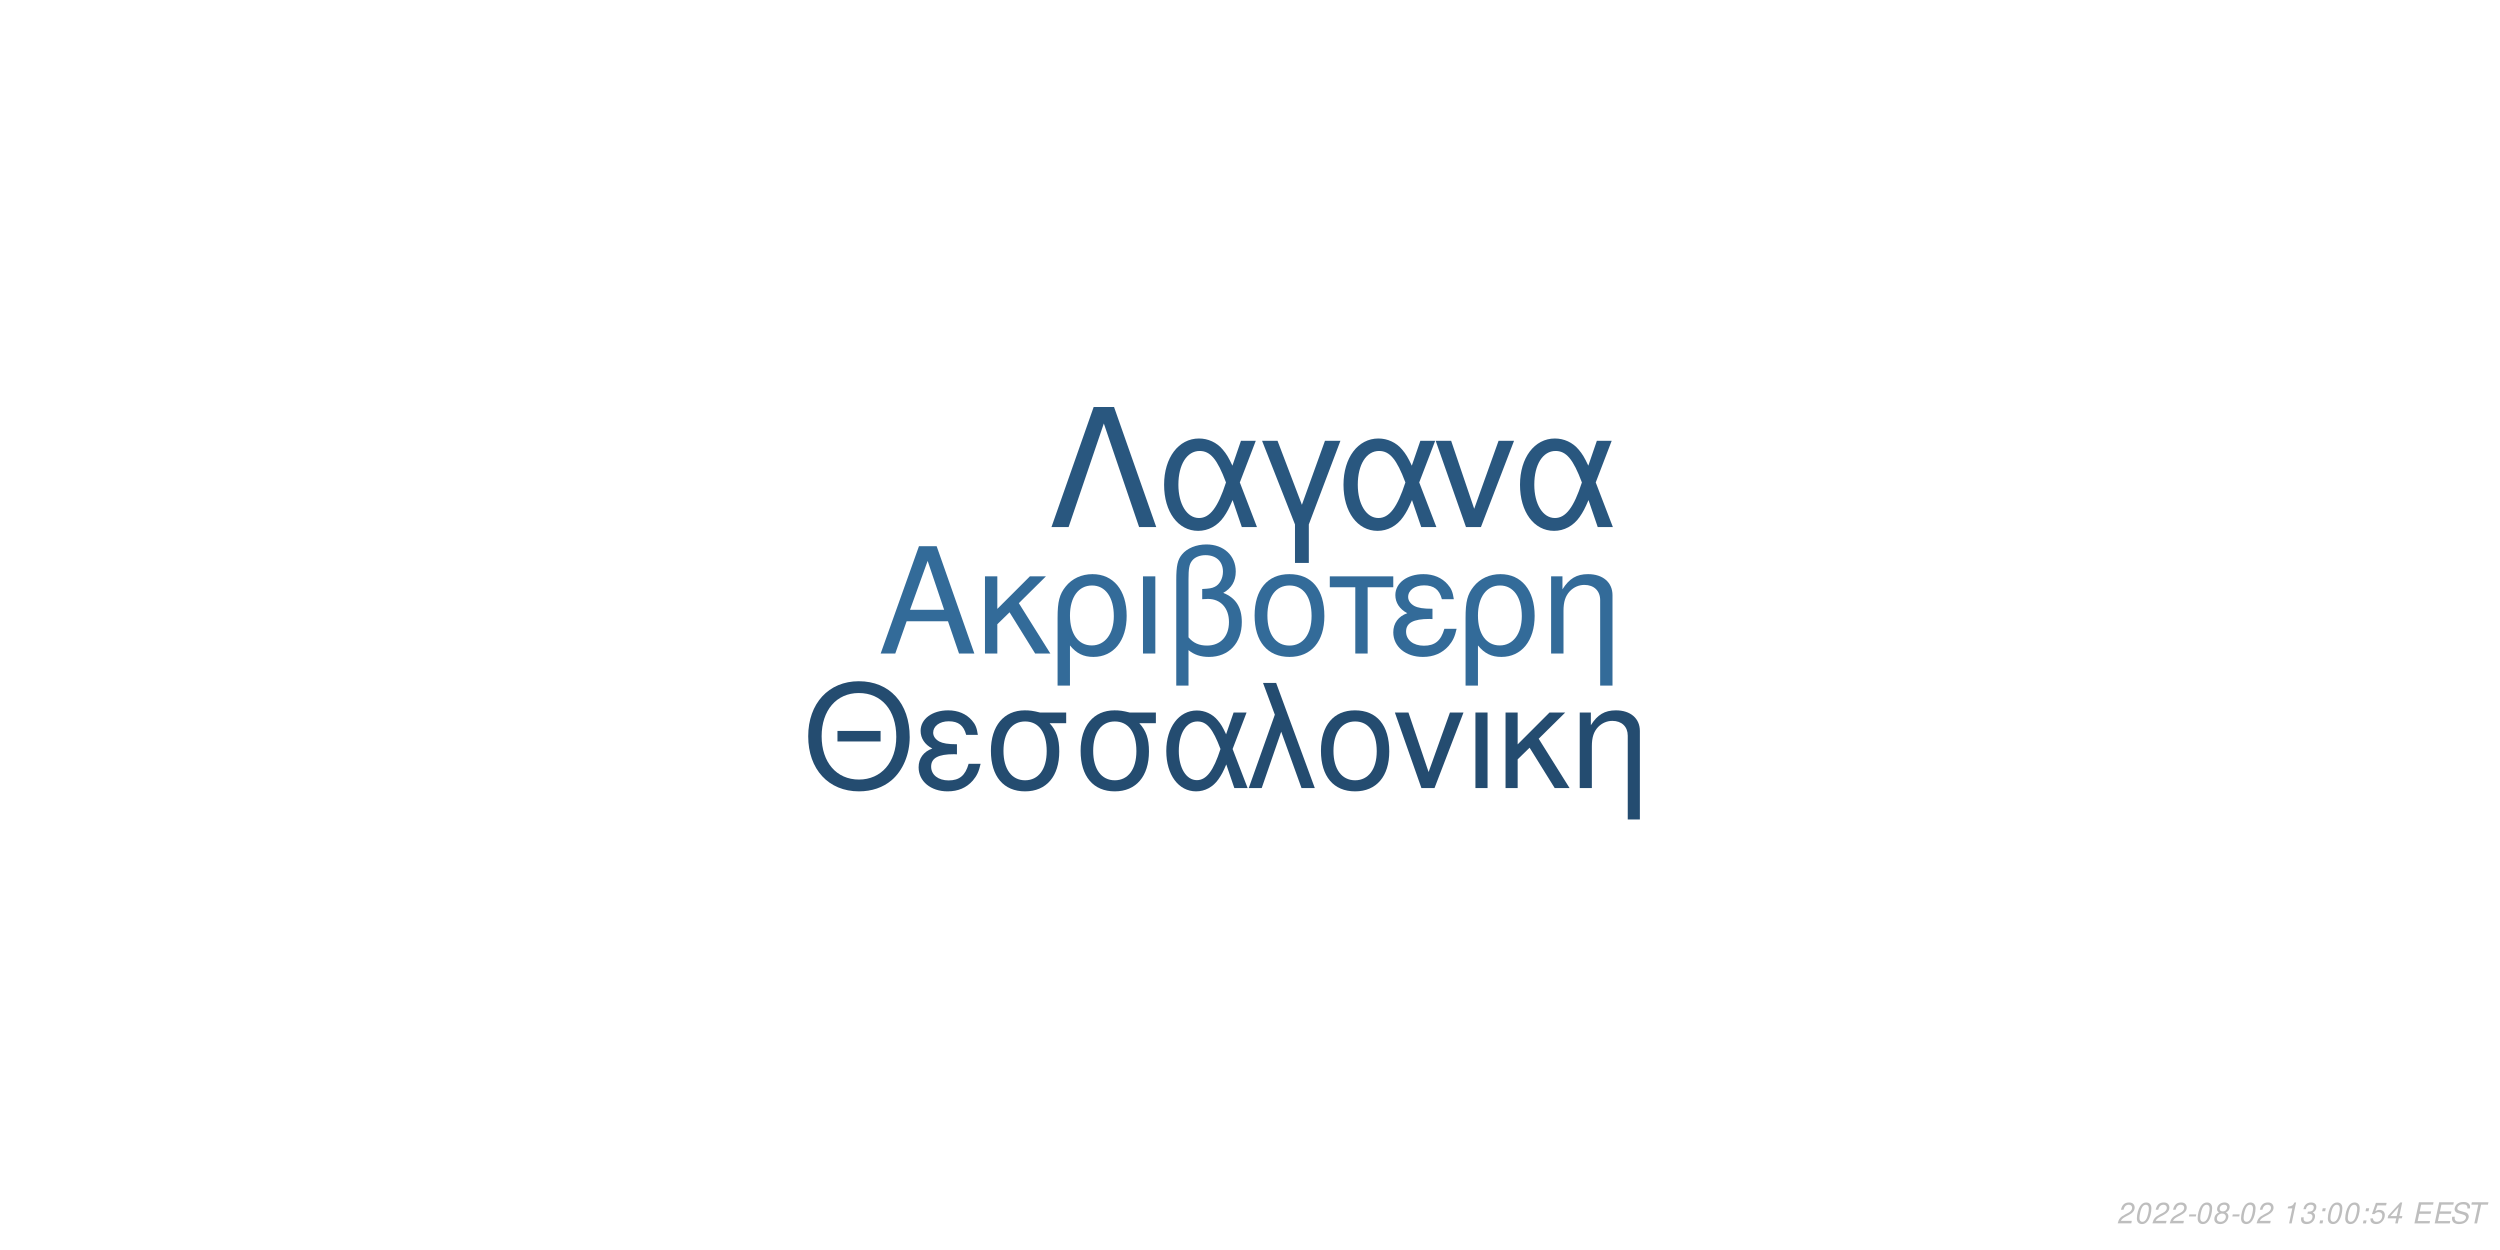
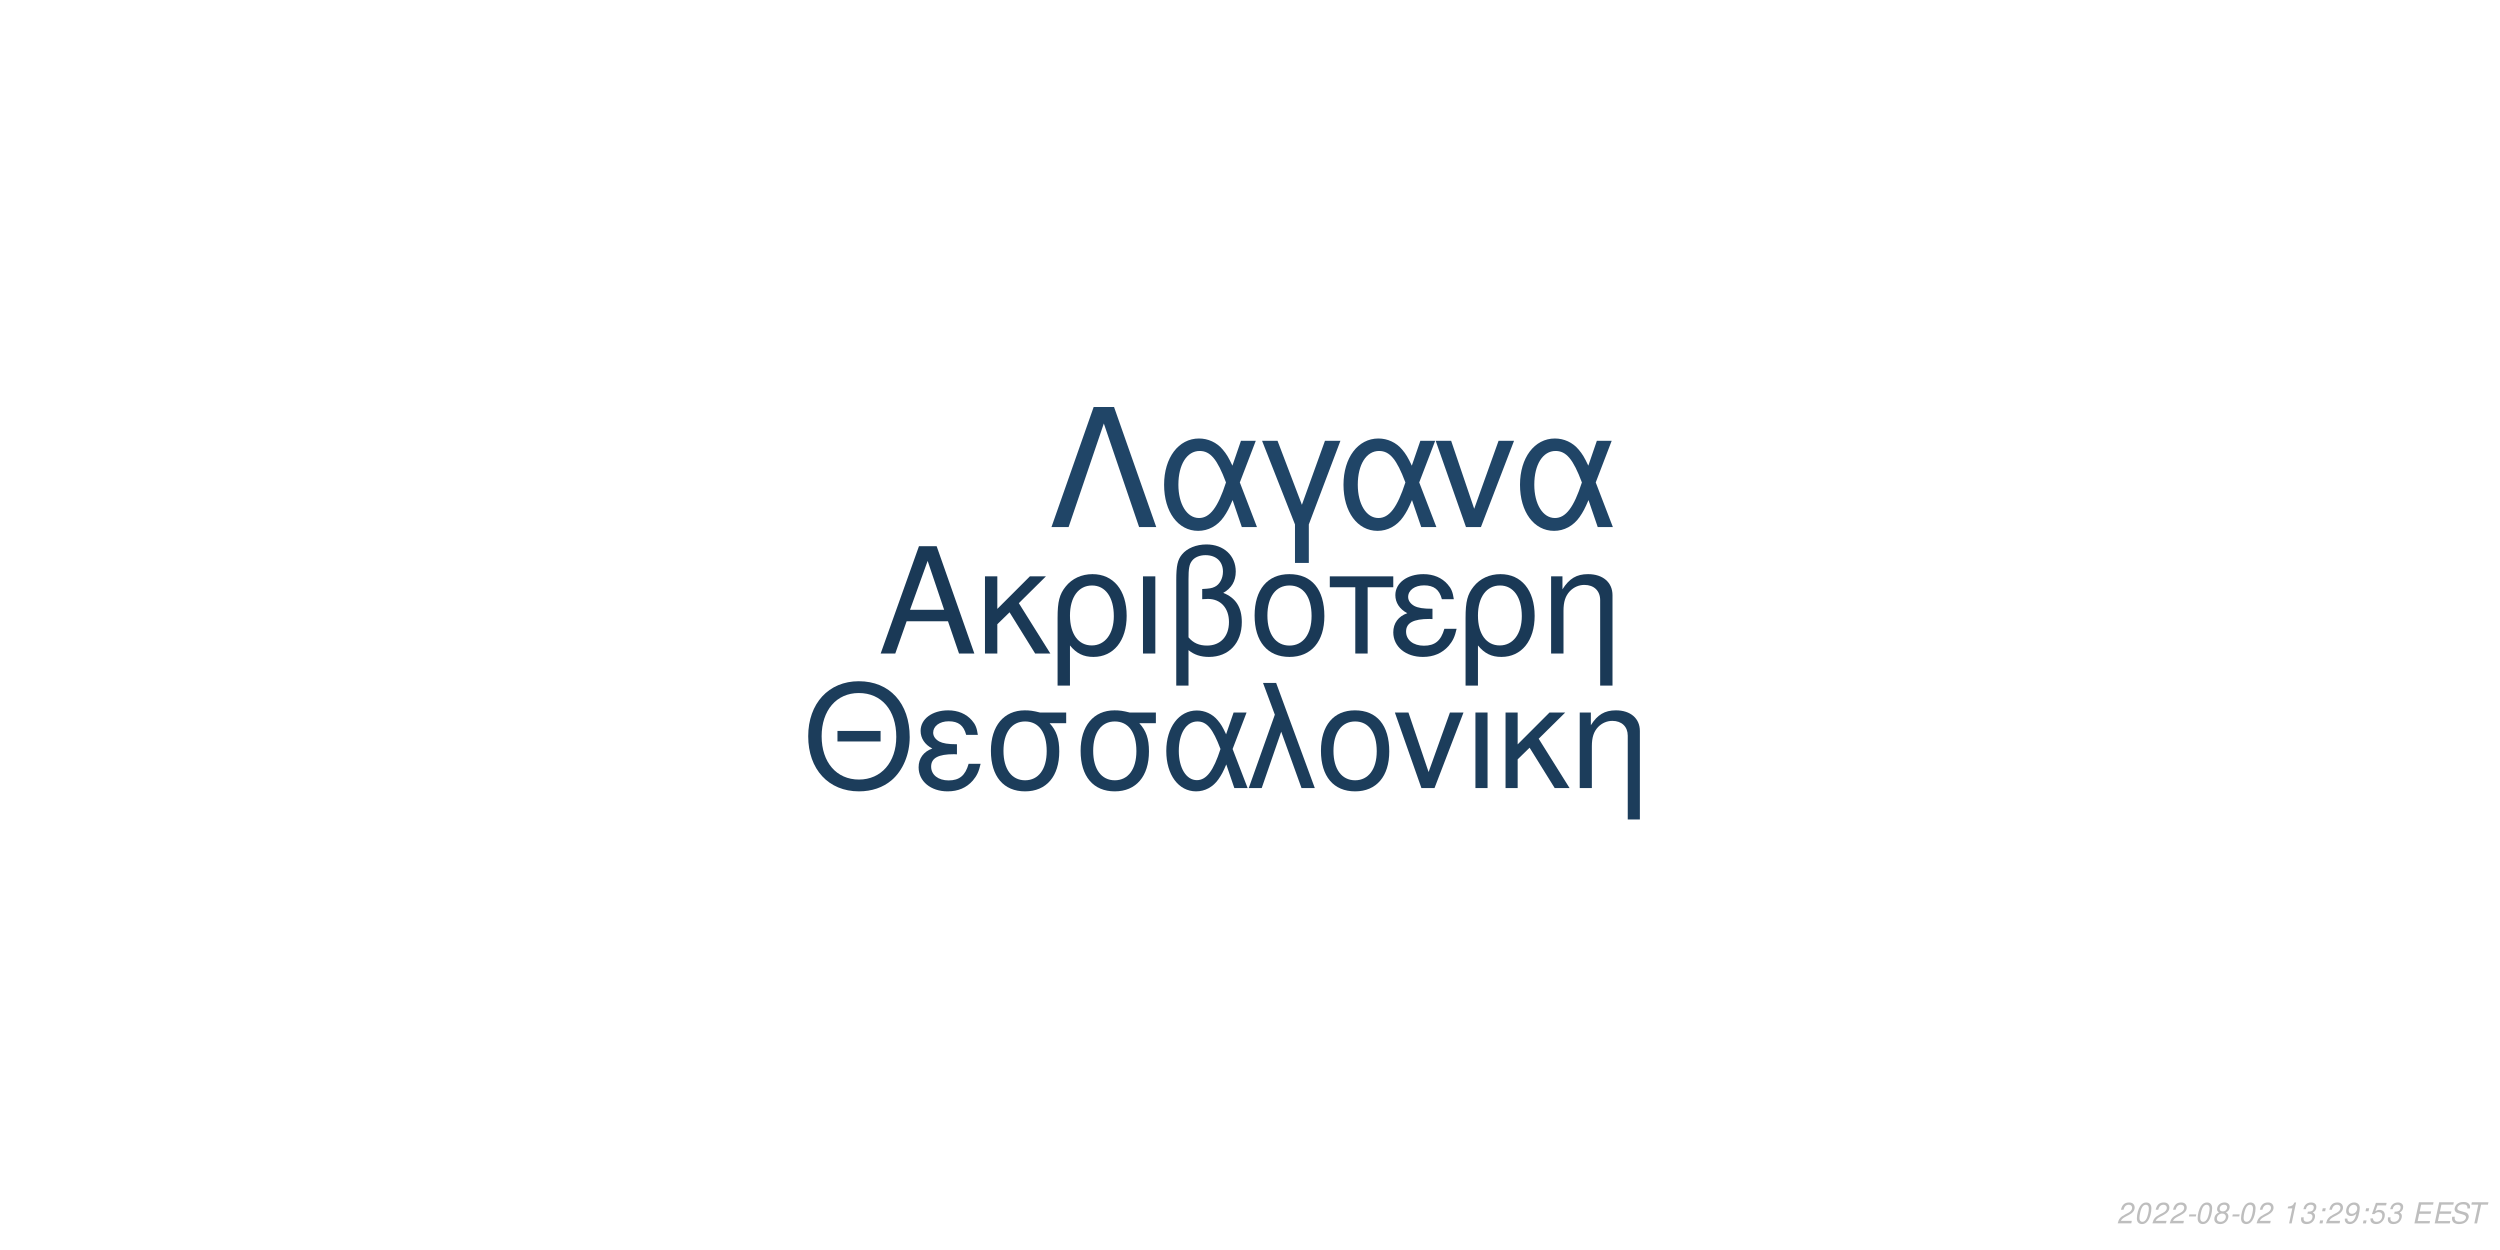
<svg xmlns="http://www.w3.org/2000/svg" xmlns:xlink="http://www.w3.org/1999/xlink" width="864pt" height="432pt" viewBox="0 0 864 432" version="1.1">
  <defs>
    <g>
      <symbol overflow="visible" id="glyph0-0">
        <path style="stroke:none;" d="" />
      </symbol>
      <symbol overflow="visible" id="glyph0-1">
        <path style="stroke:none;" d="M 24.125 -11.141 L 27.938 0 L 33.234 0 L 20.203 -37.094 L 14.094 -37.094 L 0.859 0 L 5.906 0 L 9.828 -11.141 Z M 22.797 -15.109 L 11 -15.109 L 17.094 -32.016 Z M 22.797 -15.109 " />
      </symbol>
      <symbol overflow="visible" id="glyph0-2">
        <path style="stroke:none;" d="M 7.172 -15.422 L 7.172 -26.672 L 2.906 -26.672 L 2.906 0 L 7.172 0 L 7.172 -10.125 L 11.406 -14.25 L 20.25 0 L 25.5 0 L 14.609 -17.406 L 23.969 -26.672 L 18.422 -26.672 Z M 7.172 -15.422 " />
      </symbol>
      <symbol overflow="visible" id="glyph0-3">
        <path style="stroke:none;" d="M 3 11.094 L 7.281 11.094 L 7.281 -2.797 C 9.516 -0.047 11.953 1.172 15.375 1.172 C 22.344 1.172 26.875 -4.422 26.875 -13.031 C 26.875 -21.891 22.297 -27.438 15.062 -27.438 C 11.297 -27.438 7.984 -25.906 5.797 -23.156 C 3.672 -20.516 3 -17.969 3 -12.359 Z M 14.906 -23.516 C 19.547 -23.516 22.438 -19.438 22.438 -12.922 C 22.438 -6.812 19.391 -2.797 14.812 -2.797 C 10.172 -2.797 7.281 -6.766 7.281 -13.125 C 7.281 -19.484 10.234 -23.516 14.906 -23.516 Z M 14.906 -23.516 " />
      </symbol>
      <symbol overflow="visible" id="glyph0-4">
        <path style="stroke:none;" d="M 3.516 0 L 7.781 0 L 7.781 -26.672 L 3.516 -26.672 Z M 3.516 0 " />
      </symbol>
      <symbol overflow="visible" id="glyph0-5">
        <path style="stroke:none;" d="M 4.016 11.094 L 8.25 11.094 L 8.25 -1.172 C 10.172 0.406 12.422 1.172 15.312 1.172 C 22.188 1.172 26.672 -3.609 26.672 -10.891 C 26.672 -15.984 24.578 -19.234 20.25 -20.969 C 23.109 -22.547 24.578 -25.031 24.578 -28.344 C 24.578 -33.844 20.406 -37.703 14.453 -37.703 C 10.938 -37.703 7.734 -36.391 6 -34.25 C 4.484 -32.422 4.016 -30.328 4.016 -25.391 Z M 8.25 -25.656 C 8.25 -29.359 8.5 -30.844 9.469 -32.062 C 10.375 -33.281 12.156 -34 14.094 -34 C 17.812 -34 20.156 -31.812 20.156 -28.297 C 20.156 -25.953 18.984 -23.812 17.297 -23.047 C 16.281 -22.547 15.469 -22.438 12.984 -22.297 L 12.984 -18.781 C 13.734 -18.828 14.344 -18.875 14.969 -18.875 C 19.344 -18.875 22.234 -15.719 22.234 -10.891 C 22.234 -5.906 19.281 -2.75 14.656 -2.75 C 11.953 -2.75 9.922 -3.609 8.25 -5.594 Z M 8.25 -25.656 " />
      </symbol>
      <symbol overflow="visible" id="glyph0-6">
        <path style="stroke:none;" d="M 14.094 -27.438 C 6.562 -27.438 2.094 -22.094 2.094 -13.125 C 2.094 -4.125 6.562 1.172 14.141 1.172 C 21.672 1.172 26.203 -4.172 26.203 -12.922 C 26.203 -22.188 21.828 -27.438 14.094 -27.438 Z M 14.141 -23.516 C 18.938 -23.516 21.781 -19.594 21.781 -12.984 C 21.781 -6.672 18.828 -2.75 14.141 -2.75 C 9.422 -2.75 6.516 -6.672 6.516 -13.125 C 6.516 -19.594 9.422 -23.516 14.141 -23.516 Z M 14.141 -23.516 " />
      </symbol>
      <symbol overflow="visible" id="glyph0-7">
        <path style="stroke:none;" d="M 7.891 0 L 12.156 0 L 12.156 -22.906 L 21.016 -22.906 L 21.016 -26.672 L -0.922 -26.672 L -0.922 -22.906 L 7.891 -22.906 Z M 7.891 0 " />
      </symbol>
      <symbol overflow="visible" id="glyph0-8">
        <path style="stroke:none;" d="M 14.562 -15.469 C 11.344 -15.469 9.562 -15.781 8.297 -16.438 C 6.922 -17.203 6.156 -18.328 6.156 -19.547 C 6.156 -21.891 8.453 -23.562 11.656 -23.562 C 15.062 -23.562 16.953 -22.094 17.812 -18.781 L 21.938 -18.781 C 21.578 -21.266 21.062 -22.5 19.797 -23.922 C 17.812 -26.203 14.906 -27.438 11.453 -27.438 C 5.797 -27.438 1.734 -24.375 1.734 -20.203 C 1.734 -17.609 3.156 -15.375 5.859 -13.938 C 2.797 -12.875 1.016 -10.484 1.016 -7.328 C 1.016 -2.391 5.297 1.172 11.25 1.172 C 14.969 1.172 17.906 -0.109 20.156 -2.641 C 21.578 -4.328 22.297 -5.797 22.906 -8.547 L 18.672 -8.547 C 17.5 -4.422 15.422 -2.703 11.609 -2.703 C 7.938 -2.703 5.438 -4.688 5.438 -7.578 C 5.438 -10.578 7.938 -11.953 13.484 -11.953 C 13.641 -11.953 14.094 -11.953 14.562 -11.906 Z M 14.562 -15.469 " />
      </symbol>
      <symbol overflow="visible" id="glyph0-9">
        <path style="stroke:none;" d="M 3.562 -26.672 L 3.562 0 L 7.844 0 L 7.844 -14.703 C 7.844 -17.906 8.5 -19.891 10.031 -21.531 C 11.406 -22.953 13.188 -23.719 15.062 -23.719 C 18.375 -23.719 20.516 -21.672 20.516 -18.469 L 20.516 11.094 L 24.781 11.094 L 24.781 -20.156 C 24.781 -24.578 21.469 -27.438 16.328 -27.438 C 12.359 -27.438 9.828 -25.906 7.484 -22.188 L 7.484 -26.672 Z M 3.562 -26.672 " />
      </symbol>
      <symbol overflow="visible" id="glyph1-0">
        <path style="stroke:none;" d="" />
      </symbol>
      <symbol overflow="visible" id="glyph1-1">
        <path style="stroke:none;" d="M 26.859 -19.734 L 11.953 -19.734 L 11.953 -16.094 L 26.859 -16.094 Z M 19.328 -36.922 C 8.922 -36.922 1.844 -29.25 1.844 -17.891 C 1.844 -6.484 8.875 1.141 19.391 1.141 C 23.812 1.141 27.703 -0.203 30.641 -2.688 C 34.578 -6.031 36.922 -11.656 36.922 -17.594 C 36.922 -29.297 30 -36.922 19.328 -36.922 Z M 19.328 -32.844 C 27.203 -32.844 32.281 -26.906 32.281 -17.688 C 32.281 -8.922 27.062 -2.938 19.391 -2.938 C 11.609 -2.938 6.484 -8.922 6.484 -17.891 C 6.484 -26.859 11.609 -32.844 19.328 -32.844 Z M 19.328 -32.844 " />
      </symbol>
      <symbol overflow="visible" id="glyph1-2">
        <path style="stroke:none;" d="M 14.25 -15.141 C 11.109 -15.141 9.375 -15.453 8.125 -16.094 C 6.781 -16.844 6.031 -17.938 6.031 -19.141 C 6.031 -21.422 8.266 -23.078 11.406 -23.078 C 14.75 -23.078 16.594 -21.625 17.438 -18.391 L 21.469 -18.391 C 21.125 -20.828 20.625 -22.031 19.391 -23.422 C 17.438 -25.656 14.594 -26.859 11.219 -26.859 C 5.688 -26.859 1.688 -23.875 1.688 -19.781 C 1.688 -17.234 3.094 -15.047 5.734 -13.656 C 2.734 -12.609 1 -10.266 1 -7.172 C 1 -2.344 5.188 1.141 11.016 1.141 C 14.656 1.141 17.547 -0.094 19.734 -2.594 C 21.125 -4.234 21.828 -5.688 22.422 -8.375 L 18.281 -8.375 C 17.141 -4.328 15.094 -2.641 11.359 -2.641 C 7.766 -2.641 5.328 -4.578 5.328 -7.422 C 5.328 -10.359 7.766 -11.703 13.203 -11.703 C 13.359 -11.703 13.797 -11.703 14.25 -11.656 Z M 14.25 -15.141 " />
      </symbol>
      <symbol overflow="visible" id="glyph1-3">
        <path style="stroke:none;" d="M 29 -26.109 L 19.938 -26.109 C 17.594 -26.703 16.438 -26.859 14.703 -26.859 C 7.469 -26.859 2.984 -21.469 2.984 -12.859 C 2.984 -4.031 7.375 1.141 14.797 1.141 C 22.172 1.141 26.609 -4.078 26.609 -12.656 C 26.609 -17.047 25.656 -19.828 23.266 -22.422 L 29 -22.422 Z M 14.797 -23.016 C 19.531 -23.016 22.266 -19.234 22.266 -12.75 C 22.266 -6.531 19.438 -2.688 14.797 -2.688 C 10.172 -2.688 7.328 -6.531 7.328 -12.859 C 7.328 -19.188 10.172 -23.016 14.797 -23.016 Z M 14.797 -23.016 " />
      </symbol>
      <symbol overflow="visible" id="glyph1-4">
        <path style="stroke:none;" d="M 29.344 -26.109 L 24.859 -26.109 L 22.266 -18.578 C 21.125 -21.031 20.484 -22.125 19.328 -23.469 C 17.547 -25.609 14.906 -26.812 12.156 -26.812 C 5.984 -26.812 1.594 -20.984 1.594 -12.812 C 1.594 -4.578 5.828 1.141 11.906 1.141 C 14.953 1.141 17.734 -0.344 19.625 -3.047 C 20.672 -4.531 21.281 -5.688 22.328 -8.172 L 25.109 0 L 29.703 0 L 24.516 -13.5 Z M 20.328 -13.5 C 17.891 -5.922 15.453 -2.734 12.156 -2.734 C 8.516 -2.734 5.922 -6.922 5.922 -12.812 C 5.922 -18.938 8.516 -23.016 12.359 -23.016 C 15.594 -23.016 17.688 -20.531 20.328 -13.5 Z M 20.328 -13.5 " />
      </symbol>
      <symbol overflow="visible" id="glyph1-5">
        <path style="stroke:none;" d="M 1.094 0 L 5.578 0 L 12.312 -19.484 L 19.328 0 L 23.922 0 L 10.562 -36.328 L 6.031 -36.328 L 10.109 -25.359 Z M 1.094 0 " />
      </symbol>
      <symbol overflow="visible" id="glyph1-6">
        <path style="stroke:none;" d="M 13.797 -26.859 C 6.422 -26.859 2.047 -21.625 2.047 -12.859 C 2.047 -4.031 6.422 1.141 13.859 1.141 C 21.234 1.141 25.656 -4.078 25.656 -12.656 C 25.656 -21.719 21.375 -26.859 13.797 -26.859 Z M 13.859 -23.016 C 18.531 -23.016 21.328 -19.188 21.328 -12.703 C 21.328 -6.531 18.438 -2.688 13.859 -2.688 C 9.219 -2.688 6.375 -6.531 6.375 -12.859 C 6.375 -19.188 9.219 -23.016 13.859 -23.016 Z M 13.859 -23.016 " />
      </symbol>
      <symbol overflow="visible" id="glyph1-7">
        <path style="stroke:none;" d="M 14.297 0 L 24.312 -26.109 L 19.625 -26.109 L 12.25 -5.531 L 5.281 -26.109 L 0.594 -26.109 L 9.766 0 Z M 14.297 0 " />
      </symbol>
      <symbol overflow="visible" id="glyph1-8">
        <path style="stroke:none;" d="M 3.438 0 L 7.625 0 L 7.625 -26.109 L 3.438 -26.109 Z M 3.438 0 " />
      </symbol>
      <symbol overflow="visible" id="glyph1-9">
        <path style="stroke:none;" d="M 7.031 -15.094 L 7.031 -26.109 L 2.844 -26.109 L 2.844 0 L 7.031 0 L 7.031 -9.922 L 11.156 -13.953 L 19.828 0 L 24.969 0 L 14.297 -17.047 L 23.469 -26.109 L 18.031 -26.109 Z M 7.031 -15.094 " />
      </symbol>
      <symbol overflow="visible" id="glyph1-10">
        <path style="stroke:none;" d="M 3.484 -26.109 L 3.484 0 L 7.672 0 L 7.672 -14.406 C 7.672 -17.547 8.328 -19.484 9.812 -21.078 C 11.156 -22.469 12.906 -23.219 14.75 -23.219 C 17.984 -23.219 20.078 -21.234 20.078 -18.094 L 20.078 10.859 L 24.266 10.859 L 24.266 -19.734 C 24.266 -24.062 21.031 -26.859 16 -26.859 C 12.109 -26.859 9.609 -25.359 7.328 -21.719 L 7.328 -26.109 Z M 3.484 -26.109 " />
      </symbol>
      <symbol overflow="visible" id="glyph2-0">
        <path style="stroke:none;" d="" />
      </symbol>
      <symbol overflow="visible" id="glyph2-1">
        <path style="stroke:none;" d="M 22.531 -41.484 L 15.484 -41.484 L 0.906 0 L 6.828 0 L 19 -35.797 L 31.188 0 L 37.109 0 Z M 22.531 -41.484 " />
      </symbol>
      <symbol overflow="visible" id="glyph2-2">
        <path style="stroke:none;" d="M 33.516 -29.812 L 28.391 -29.812 L 25.438 -21.219 C 24.125 -24.016 23.391 -25.266 22.078 -26.797 C 20.031 -29.25 17.016 -30.609 13.891 -30.609 C 6.828 -30.609 1.828 -23.953 1.828 -14.625 C 1.828 -5.234 6.656 1.312 13.594 1.312 C 17.078 1.312 20.266 -0.391 22.422 -3.469 C 23.609 -5.172 24.297 -6.484 25.5 -9.328 L 28.688 0 L 33.922 0 L 28 -15.422 Z M 23.219 -15.422 C 20.422 -6.766 17.641 -3.125 13.891 -3.125 C 9.734 -3.125 6.766 -7.906 6.766 -14.625 C 6.766 -21.625 9.734 -26.297 14.109 -26.297 C 17.812 -26.297 20.203 -23.453 23.219 -15.422 Z M 23.219 -15.422 " />
      </symbol>
      <symbol overflow="visible" id="glyph2-3">
        <path style="stroke:none;" d="M 12.062 12.406 L 16.844 12.406 L 16.844 -0.906 L 27.766 -29.812 L 22.422 -29.812 L 14.453 -7.688 L 6.031 -29.812 L 0.688 -29.812 L 12.062 -0.906 Z M 12.062 12.406 " />
      </symbol>
      <symbol overflow="visible" id="glyph2-4">
        <path style="stroke:none;" d="M 16.328 0 L 27.766 -29.812 L 22.422 -29.812 L 14 -6.312 L 6.031 -29.812 L 0.688 -29.812 L 11.156 0 Z M 16.328 0 " />
      </symbol>
      <symbol overflow="visible" id="glyph3-0">
        <path style="stroke:none;" d="" />
      </symbol>
      <symbol overflow="visible" id="glyph3-1">
        <path style="stroke:none;" d="M 5.234 -0.875 L 1.469 -0.875 C 1.641 -1.375 2.203 -1.891 3.109 -2.344 L 4.234 -2.938 C 5.562 -3.625 6.219 -4.469 6.219 -5.484 C 6.219 -5.938 6.062 -6.359 5.797 -6.656 C 5.469 -7.047 4.984 -7.234 4.312 -7.234 C 2.766 -7.234 1.891 -6.453 1.484 -4.734 L 2.375 -4.734 C 2.484 -5.188 2.609 -5.484 2.797 -5.75 C 3.094 -6.203 3.609 -6.453 4.188 -6.453 C 4.891 -6.453 5.344 -6.031 5.344 -5.375 C 5.344 -4.703 4.859 -4.094 4.016 -3.656 L 2.984 -3.125 C 1.234 -2.188 0.797 -1.656 0.344 -0.016 L 5.047 -0.016 Z M 5.234 -0.875 " />
      </symbol>
      <symbol overflow="visible" id="glyph3-2">
        <path style="stroke:none;" d="M 4.203 -7.234 C 3.375 -7.234 2.688 -6.812 2.125 -5.984 C 1.484 -5.047 0.984 -3.188 0.984 -1.734 C 0.984 -1.109 1.172 -0.562 1.484 -0.266 C 1.797 0.047 2.281 0.234 2.766 0.234 C 3.625 0.234 4.281 -0.156 4.859 -1.016 C 5.516 -1.953 6 -3.797 6 -5.266 C 6 -6.5 5.328 -7.234 4.203 -7.234 Z M 4.094 -6.453 C 4.734 -6.453 5.125 -5.984 5.125 -5.156 C 5.125 -4.203 4.781 -2.625 4.406 -1.812 C 3.984 -0.938 3.516 -0.547 2.875 -0.547 C 2.25 -0.547 1.875 -1.031 1.875 -1.828 C 1.875 -2.797 2.203 -4.344 2.594 -5.203 C 2.984 -6.047 3.453 -6.453 4.094 -6.453 Z M 4.094 -6.453 " />
      </symbol>
      <symbol overflow="visible" id="glyph3-3">
        <path style="stroke:none;" d="M 3.516 -3.125 L 1.125 -3.125 L 0.969 -2.406 L 3.359 -2.406 Z M 3.516 -3.125 " />
      </symbol>
      <symbol overflow="visible" id="glyph3-4">
        <path style="stroke:none;" d="M 4.766 -3.797 C 5.078 -3.969 5.234 -4.078 5.438 -4.234 C 5.812 -4.594 6.062 -5.172 6.062 -5.734 C 6.062 -6.625 5.344 -7.234 4.266 -7.234 C 2.812 -7.234 1.703 -6.219 1.703 -4.875 C 1.703 -4.406 1.875 -4.125 2.359 -3.812 C 1.297 -3.312 0.75 -2.516 0.75 -1.469 C 0.75 -0.438 1.547 0.234 2.812 0.234 C 3.656 0.234 4.359 -0.094 4.938 -0.734 C 5.359 -1.234 5.609 -1.859 5.609 -2.438 C 5.609 -3.047 5.312 -3.516 4.766 -3.797 Z M 4.109 -6.453 C 4.797 -6.453 5.188 -6.125 5.188 -5.578 C 5.188 -5.266 5.062 -4.922 4.859 -4.672 C 4.562 -4.312 4.188 -4.156 3.656 -4.156 C 2.984 -4.156 2.594 -4.453 2.594 -4.984 C 2.594 -5.859 3.203 -6.453 4.109 -6.453 Z M 3.453 -3.406 C 4.234 -3.406 4.734 -2.984 4.734 -2.312 C 4.734 -1.312 3.922 -0.547 2.875 -0.547 C 2.125 -0.547 1.625 -0.969 1.625 -1.625 C 1.625 -2.609 2.438 -3.406 3.453 -3.406 Z M 3.453 -3.406 " />
      </symbol>
      <symbol overflow="visible" id="glyph3-5">
        <path style="stroke:none;" d="" />
      </symbol>
      <symbol overflow="visible" id="glyph3-6">
        <path style="stroke:none;" d="M 3.703 -5.188 L 2.594 0 L 3.469 0 L 5.016 -7.234 L 4.438 -7.234 C 3.906 -6.156 3.688 -6.016 2.234 -5.812 L 2.109 -5.188 Z M 3.703 -5.188 " />
      </symbol>
      <symbol overflow="visible" id="glyph3-7">
        <path style="stroke:none;" d="M 2.922 -3.312 C 3.125 -3.344 3.234 -3.344 3.375 -3.344 C 4.203 -3.344 4.688 -3 4.688 -2.406 C 4.688 -1.312 3.906 -0.547 2.781 -0.547 C 2.047 -0.547 1.594 -0.938 1.594 -1.562 C 1.594 -1.719 1.609 -1.844 1.656 -2.094 L 0.766 -2.094 C 0.734 -1.797 0.719 -1.641 0.719 -1.469 C 0.719 -0.375 1.406 0.234 2.641 0.234 C 3.547 0.234 4.297 -0.078 4.812 -0.656 C 5.266 -1.156 5.562 -1.875 5.562 -2.547 C 5.562 -3.125 5.344 -3.453 4.797 -3.734 C 5.641 -4.234 6.016 -4.844 6.016 -5.734 C 6.016 -6.656 5.312 -7.234 4.203 -7.234 C 3.375 -7.234 2.672 -6.938 2.188 -6.375 C 1.891 -6.031 1.703 -5.641 1.516 -4.906 L 2.391 -4.906 C 2.5 -5.359 2.594 -5.594 2.734 -5.812 C 3.047 -6.234 3.516 -6.453 4.078 -6.453 C 4.734 -6.453 5.141 -6.125 5.141 -5.578 C 5.141 -5.188 5.016 -4.797 4.797 -4.547 C 4.516 -4.234 4 -4.062 3.266 -4.062 L 3.078 -4.062 Z M 2.922 -3.312 " />
      </symbol>
      <symbol overflow="visible" id="glyph3-8">
        <path style="stroke:none;" d="M 2.359 -1.031 L 1.312 -1.031 L 1.094 0 L 2.141 0 Z M 3.266 -5.234 L 2.219 -5.234 L 2 -4.203 L 3.047 -4.203 Z M 3.266 -5.234 " />
      </symbol>
      <symbol overflow="visible" id="glyph3-9">
-         <path style="stroke:none;" d="M 6.297 -7.094 L 2.594 -7.094 L 1.234 -3.234 L 2.047 -3.234 C 2.656 -3.766 2.938 -3.906 3.531 -3.906 C 4.328 -3.906 4.797 -3.453 4.797 -2.688 C 4.797 -1.438 3.969 -0.547 2.828 -0.547 C 2.031 -0.547 1.609 -0.938 1.578 -1.734 L 0.703 -1.734 L 0.703 -1.516 C 0.703 -0.938 0.844 -0.547 1.188 -0.266 C 1.562 0.062 2.078 0.234 2.703 0.234 C 3.656 0.234 4.391 -0.156 4.984 -0.922 C 5.422 -1.5 5.672 -2.234 5.672 -2.953 C 5.672 -4 4.938 -4.672 3.812 -4.672 C 3.328 -4.672 2.906 -4.547 2.406 -4.234 L 3.109 -6.219 L 6.109 -6.219 Z M 6.297 -7.094 " />
+         <path style="stroke:none;" d="M 0.844 -1.656 C 0.844 -1.547 0.844 -1.438 0.844 -1.375 C 0.844 -0.406 1.531 0.234 2.578 0.234 C 3.203 0.234 3.766 0.016 4.297 -0.438 C 4.938 -1 5.312 -1.656 5.594 -2.719 C 5.844 -3.672 6.016 -4.766 6.016 -5.375 C 6.016 -5.844 5.844 -6.328 5.547 -6.656 C 5.203 -7.031 4.703 -7.234 4.062 -7.234 C 2.516 -7.234 1.297 -5.938 1.297 -4.266 C 1.297 -3.203 1.984 -2.547 3.047 -2.547 C 3.484 -2.547 3.953 -2.672 4.281 -2.891 C 4.406 -2.984 4.547 -3.078 4.828 -3.344 C 4.438 -1.484 3.703 -0.547 2.703 -0.547 C 2.109 -0.547 1.719 -0.938 1.719 -1.547 L 1.719 -1.656 Z M 3.953 -6.453 C 4.625 -6.453 5.141 -5.953 5.141 -5.281 C 5.141 -4.188 4.312 -3.312 3.297 -3.312 C 2.594 -3.312 2.172 -3.734 2.172 -4.453 C 2.172 -5.562 2.984 -6.453 3.953 -6.453 Z M 3.953 -6.453 " />
      </symbol>
      <symbol overflow="visible" id="glyph3-10">
-         <path style="stroke:none;" d="M 3.625 -1.75 L 3.266 0 L 4.141 0 L 4.516 -1.75 L 5.562 -1.75 L 5.734 -2.531 L 4.688 -2.531 L 5.688 -7.234 L 5.016 -7.234 L 0.844 -2.672 L 0.641 -1.75 Z M 3.797 -2.531 L 1.594 -2.531 L 4.469 -5.703 Z M 3.797 -2.531 " />
+         <path style="stroke:none;" d="M 6.297 -7.094 L 2.594 -7.094 L 1.234 -3.234 L 2.047 -3.234 C 2.656 -3.766 2.938 -3.906 3.531 -3.906 C 4.328 -3.906 4.797 -3.453 4.797 -2.688 C 4.797 -1.438 3.969 -0.547 2.828 -0.547 C 2.031 -0.547 1.609 -0.938 1.578 -1.734 L 0.703 -1.734 L 0.703 -1.516 C 0.703 -0.938 0.844 -0.547 1.188 -0.266 C 1.562 0.062 2.078 0.234 2.703 0.234 C 3.656 0.234 4.391 -0.156 4.984 -0.922 C 5.422 -1.5 5.672 -2.234 5.672 -2.953 C 5.672 -4 4.938 -4.672 3.812 -4.672 C 3.328 -4.672 2.906 -4.547 2.406 -4.234 L 3.109 -6.219 L 6.109 -6.219 Z M 6.297 -7.094 " />
      </symbol>
      <symbol overflow="visible" id="glyph3-11">
        <path style="stroke:none;" d="M 2.547 -3.312 L 6.5 -3.312 L 6.688 -4.141 L 2.719 -4.141 L 3.219 -6.469 L 7.344 -6.469 L 7.516 -7.297 L 2.453 -7.297 L 0.906 0 L 6.125 0 L 6.297 -0.812 L 2.016 -0.812 Z M 2.547 -3.312 " />
      </symbol>
      <symbol overflow="visible" id="glyph3-12">
        <path style="stroke:none;" d="M 7.062 -5.156 C 7.125 -5.438 7.141 -5.562 7.141 -5.703 C 7.141 -6.156 6.938 -6.594 6.594 -6.891 C 6.188 -7.25 5.656 -7.406 4.875 -7.406 C 3.844 -7.406 3.047 -7.125 2.5 -6.562 C 2.094 -6.141 1.781 -5.438 1.781 -4.922 C 1.781 -4.297 2.219 -3.766 2.891 -3.562 L 4.594 -3.094 C 5.406 -2.859 5.734 -2.578 5.734 -2.094 C 5.734 -1.781 5.547 -1.406 5.266 -1.141 C 4.844 -0.766 4.266 -0.578 3.453 -0.578 C 2.328 -0.578 1.812 -0.984 1.812 -1.906 C 1.812 -2.047 1.812 -2.125 1.844 -2.312 L 0.984 -2.312 C 0.906 -2.062 0.891 -1.906 0.891 -1.688 C 0.891 -0.484 1.797 0.234 3.297 0.234 C 4.359 0.234 5.234 -0.062 5.812 -0.609 C 6.344 -1.078 6.688 -1.797 6.688 -2.375 C 6.688 -2.641 6.609 -2.906 6.453 -3.156 C 6.234 -3.5 5.938 -3.703 5.469 -3.828 L 3.75 -4.312 C 2.984 -4.547 2.734 -4.734 2.734 -5.188 C 2.734 -5.547 2.875 -5.844 3.188 -6.109 C 3.547 -6.438 4.031 -6.594 4.703 -6.594 C 5.266 -6.594 5.688 -6.484 5.906 -6.297 C 6.094 -6.125 6.219 -5.797 6.219 -5.516 C 6.219 -5.422 6.203 -5.344 6.188 -5.156 Z M 7.062 -5.156 " />
      </symbol>
      <symbol overflow="visible" id="glyph3-13">
        <path style="stroke:none;" d="M 4.938 -6.469 L 7.312 -6.469 L 7.484 -7.297 L 1.75 -7.297 L 1.578 -6.469 L 3.984 -6.469 L 2.609 0 L 3.547 0 Z M 4.938 -6.469 " />
      </symbol>
    </g>
  </defs>
  <g id="surface1">
    <rect x="0" y="0" width="864" height="432" style="fill:rgb(100%,100%,100%);fill-opacity:1;stroke:none;" />
-     <g style="fill:rgb(20%,41.961%,60%);fill-opacity:1;">
+     <g style="fill:rgb(10.196%,22.353%,33.725%);fill-opacity:1;">
      <use xlink:href="#glyph0-1" x="303.5" y="225.861" />
      <use xlink:href="#glyph0-2" x="337.5" y="225.861" />
      <use xlink:href="#glyph0-3" x="362.5" y="225.861" />
      <use xlink:href="#glyph0-4" x="391.5" y="225.861" />
      <use xlink:href="#glyph0-5" x="402.5" y="225.861" />
      <use xlink:href="#glyph0-6" x="431.5" y="225.861" />
      <use xlink:href="#glyph0-7" x="460.5" y="225.861" />
      <use xlink:href="#glyph0-8" x="480.5" y="225.861" />
      <use xlink:href="#glyph0-3" x="503.5" y="225.861" />
      <use xlink:href="#glyph0-9" x="532.5" y="225.861" />
    </g>
-     <g style="fill:rgb(14.118%,29.804%,43.922%);fill-opacity:1;">
+     <g style="fill:rgb(10.98%,23.922%,35.686%);fill-opacity:1;">
      <use xlink:href="#glyph1-1" x="277.473" y="272.354" />
      <use xlink:href="#glyph1-2" x="316.473" y="272.354" />
      <use xlink:href="#glyph1-3" x="339.473" y="272.354" />
      <use xlink:href="#glyph1-3" x="370.473" y="272.354" />
      <use xlink:href="#glyph1-4" x="401.473" y="272.354" />
      <use xlink:href="#glyph1-5" x="430.473" y="272.354" />
      <use xlink:href="#glyph1-6" x="454.473" y="272.354" />
      <use xlink:href="#glyph1-7" x="481.473" y="272.354" />
      <use xlink:href="#glyph1-8" x="506.473" y="272.354" />
      <use xlink:href="#glyph1-9" x="517.473" y="272.354" />
      <use xlink:href="#glyph1-10" x="542.473" y="272.354" />
    </g>
-     <g style="fill:rgb(16.078%,34.118%,49.804%);fill-opacity:1;">
+     <g style="fill:rgb(12.549%,27.059%,40.392%);fill-opacity:1;">
      <use xlink:href="#glyph2-1" x="362.484" y="182.152" />
      <use xlink:href="#glyph2-2" x="400.484" y="182.152" />
      <use xlink:href="#glyph2-3" x="435.484" y="182.152" />
      <use xlink:href="#glyph2-2" x="462.484" y="182.152" />
      <use xlink:href="#glyph2-4" x="495.484" y="182.152" />
      <use xlink:href="#glyph2-2" x="523.484" y="182.152" />
    </g>
    <g style="fill:rgb(74.51%,74.51%,74.51%);fill-opacity:1;">
      <use xlink:href="#glyph3-1" x="731.52" y="422.81" />
      <use xlink:href="#glyph3-2" x="737.52" y="422.81" />
      <use xlink:href="#glyph3-1" x="743.52" y="422.81" />
      <use xlink:href="#glyph3-1" x="749.52" y="422.81" />
      <use xlink:href="#glyph3-3" x="755.52" y="422.81" />
      <use xlink:href="#glyph3-2" x="758.52" y="422.81" />
      <use xlink:href="#glyph3-4" x="764.52" y="422.81" />
      <use xlink:href="#glyph3-3" x="770.52" y="422.81" />
      <use xlink:href="#glyph3-2" x="773.52" y="422.81" />
      <use xlink:href="#glyph3-1" x="779.52" y="422.81" />
      <use xlink:href="#glyph3-5" x="785.52" y="422.81" />
      <use xlink:href="#glyph3-6" x="788.52" y="422.81" />
      <use xlink:href="#glyph3-7" x="794.52" y="422.81" />
      <use xlink:href="#glyph3-8" x="800.52" y="422.81" />
-       <use xlink:href="#glyph3-2" x="803.52" y="422.81" />
-       <use xlink:href="#glyph3-2" x="809.52" y="422.81" />
+       <use xlink:href="#glyph3-1" x="803.52" y="422.81" />
+       <use xlink:href="#glyph3-9" x="809.52" y="422.81" />
      <use xlink:href="#glyph3-8" x="815.52" y="422.81" />
-       <use xlink:href="#glyph3-9" x="818.52" y="422.81" />
-       <use xlink:href="#glyph3-10" x="824.52" y="422.81" />
+       <use xlink:href="#glyph3-10" x="818.52" y="422.81" />
+       <use xlink:href="#glyph3-7" x="824.52" y="422.81" />
      <use xlink:href="#glyph3-5" x="830.52" y="422.81" />
      <use xlink:href="#glyph3-11" x="833.52" y="422.81" />
      <use xlink:href="#glyph3-11" x="840.52" y="422.81" />
      <use xlink:href="#glyph3-12" x="846.52" y="422.81" />
      <use xlink:href="#glyph3-13" x="852.52" y="422.81" />
    </g>
  </g>
</svg>
